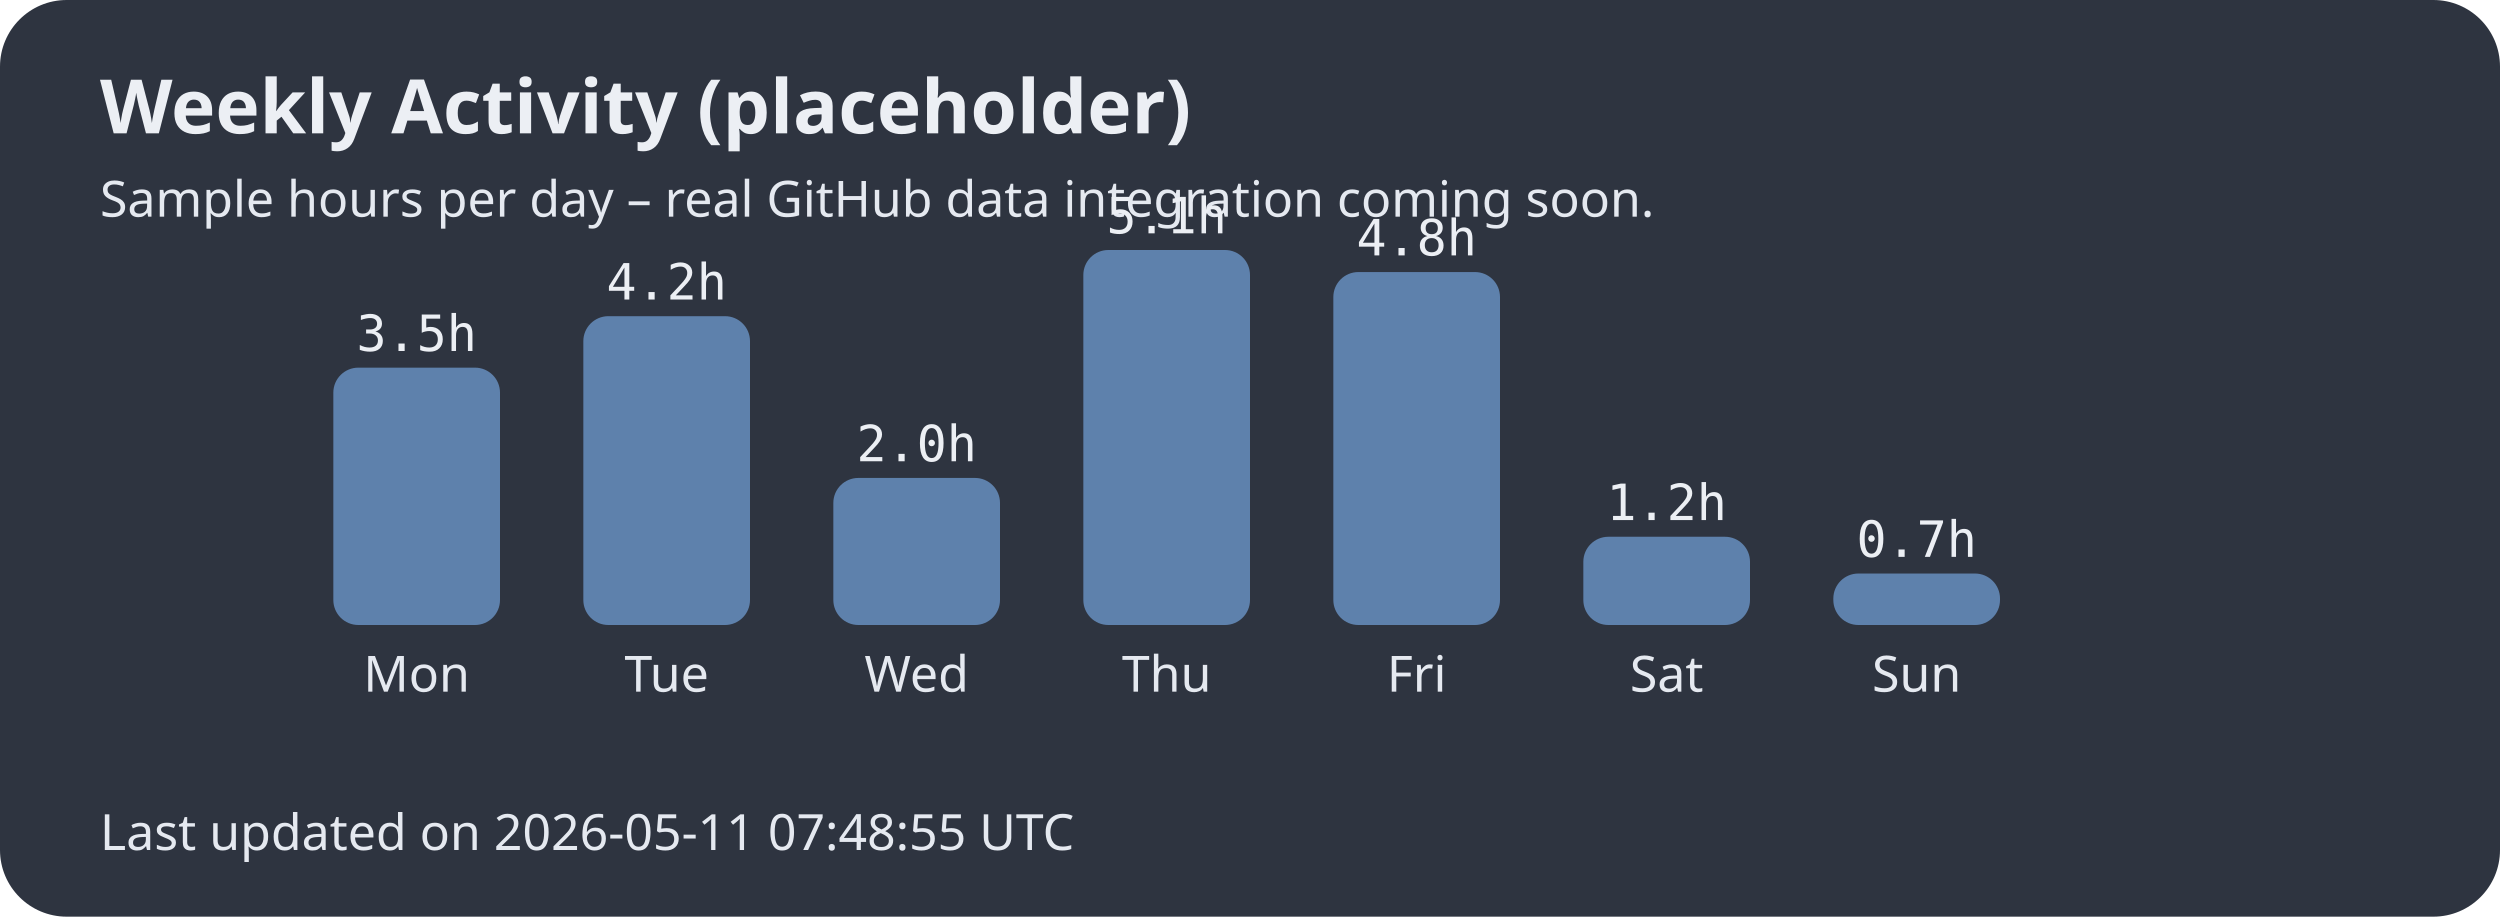
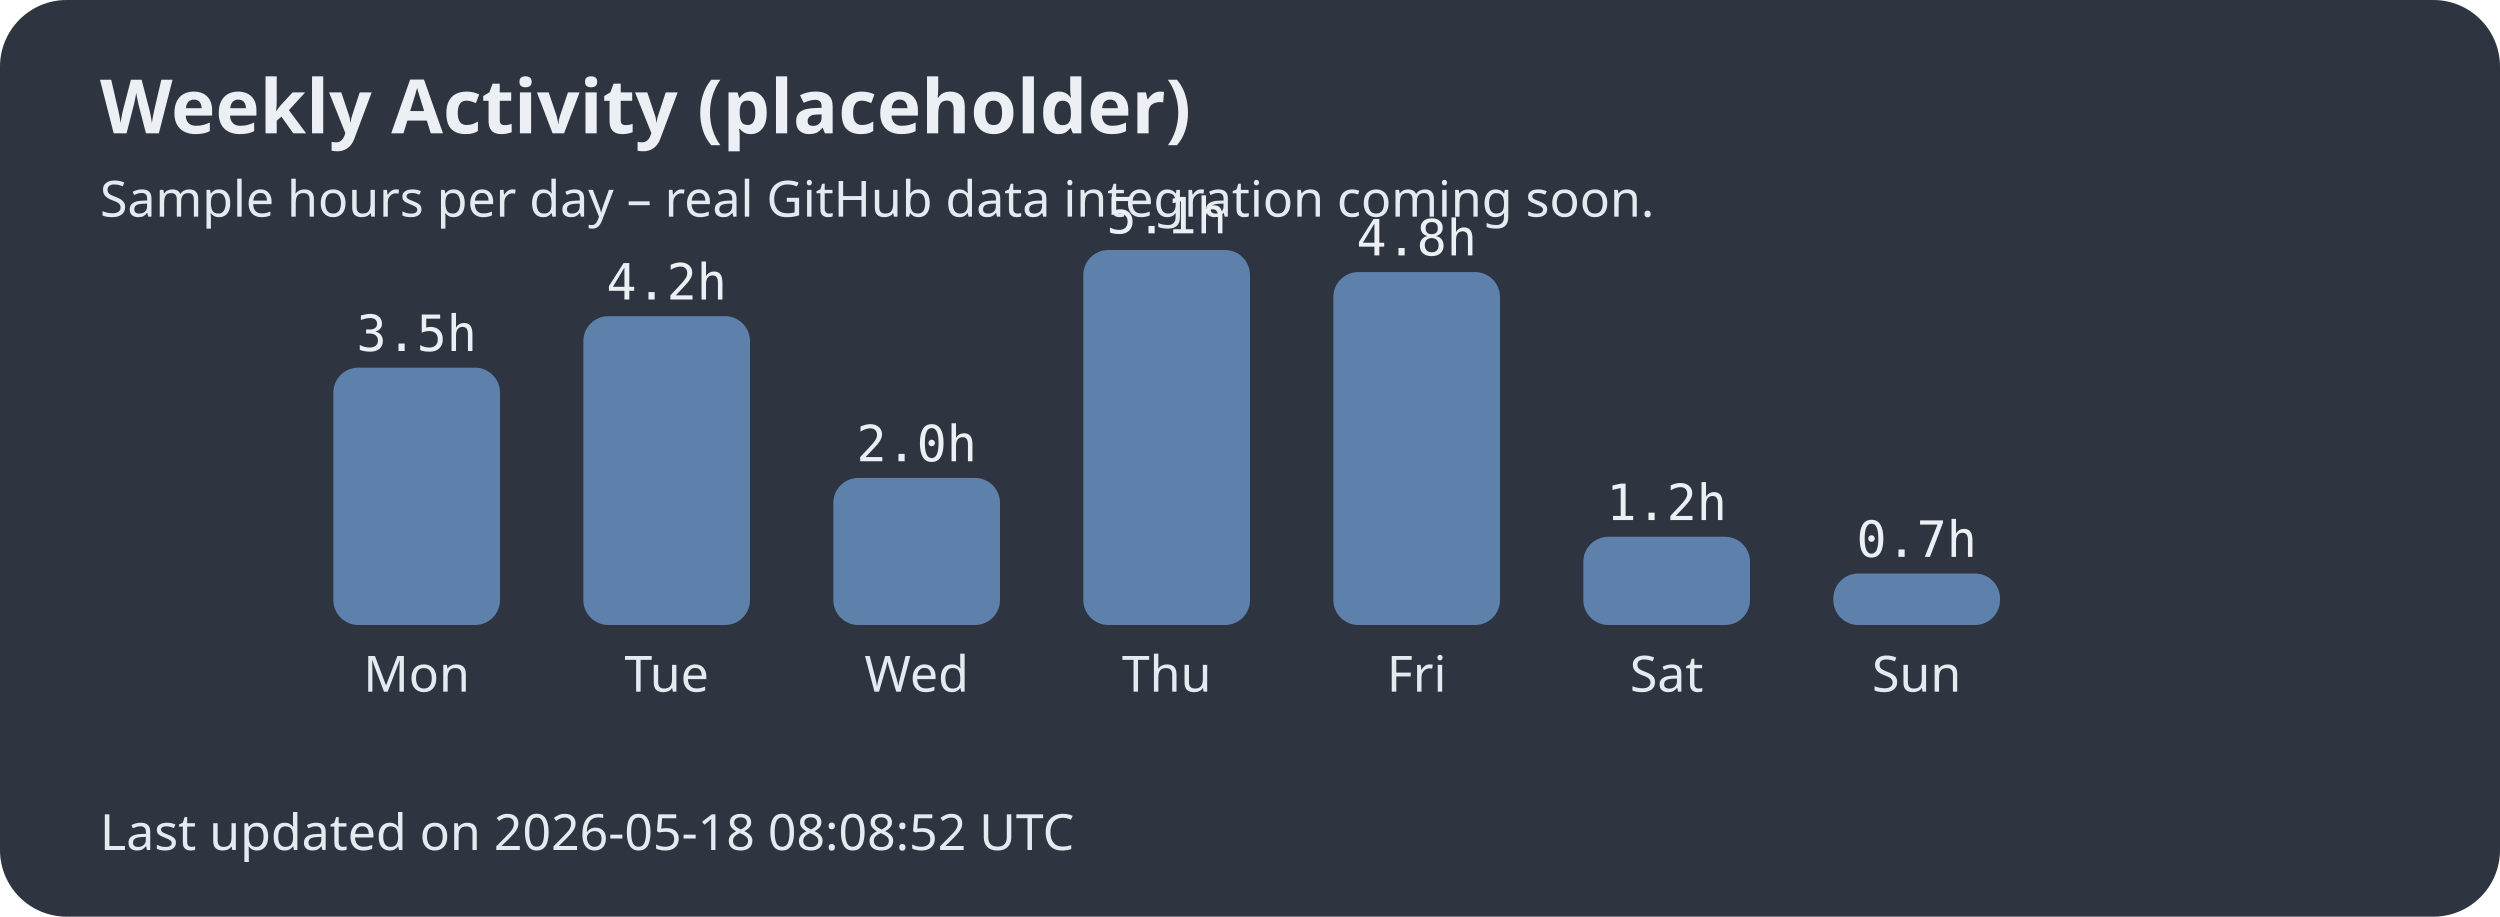
<svg xmlns="http://www.w3.org/2000/svg" width="600" height="220">
  <style>.title{font:bold 18px sans-serif;fill:#eceff4;}.label{font:12px sans-serif;fill:#e5e9f0;}.hours{font:12px monospace;fill:#eceff4;}</style>
  <rect width="100%" height="100%" fill="#2e3440" rx="16" />
  <text x="24" y="32" class="title">Weekly Activity (placeholder)</text>
  <text x="24" y="52" class="label">Sample hours per day – real GitHub data integration coming soon.</text>
  <rect x="80" y="88.235" width="40" height="61.765" rx="6" fill="#5e81ac" />
  <text x="100.0" y="166" text-anchor="middle" class="label">Mon</text>
  <text x="100.0" y="84.235" text-anchor="middle" class="hours">3.5h</text>
  <rect x="140" y="75.882" width="40" height="74.118" rx="6" fill="#5e81ac" />
  <text x="160.0" y="166" text-anchor="middle" class="label">Tue</text>
  <text x="160.0" y="71.882" text-anchor="middle" class="hours">4.2h</text>
  <rect x="200" y="114.706" width="40" height="35.294" rx="6" fill="#5e81ac" />
  <text x="220.0" y="166" text-anchor="middle" class="label">Wed</text>
  <text x="220.0" y="110.706" text-anchor="middle" class="hours">2.0h</text>
  <rect x="260" y="60.0" width="40" height="90.0" rx="6" fill="#5e81ac" />
  <text x="280.0" y="166" text-anchor="middle" class="label">Thu</text>
  <text x="280.0" y="56.0" text-anchor="middle" class="hours">5.1h</text>
  <rect x="320" y="65.294" width="40" height="84.706" rx="6" fill="#5e81ac" />
  <text x="340.0" y="166" text-anchor="middle" class="label">Fri</text>
  <text x="340.0" y="61.294" text-anchor="middle" class="hours">4.8h</text>
  <rect x="380" y="128.824" width="40" height="21.176" rx="6" fill="#5e81ac" />
  <text x="400.0" y="166" text-anchor="middle" class="label">Sat</text>
  <text x="400.0" y="124.824" text-anchor="middle" class="hours">1.2h</text>
  <rect x="440" y="137.647" width="40" height="12.353" rx="6" fill="#5e81ac" />
  <text x="460.0" y="166" text-anchor="middle" class="label">Sun</text>
  <text x="460.0" y="133.647" text-anchor="middle" class="hours">0.7h</text>
-   <text x="24" y="204" class="label">Last updated on 2026-05-11 07:48:55 UTC</text>
+   <text x="24" y="204" class="label">Last updated on 2026-05-18 08:08:52 UTC</text>
</svg>
